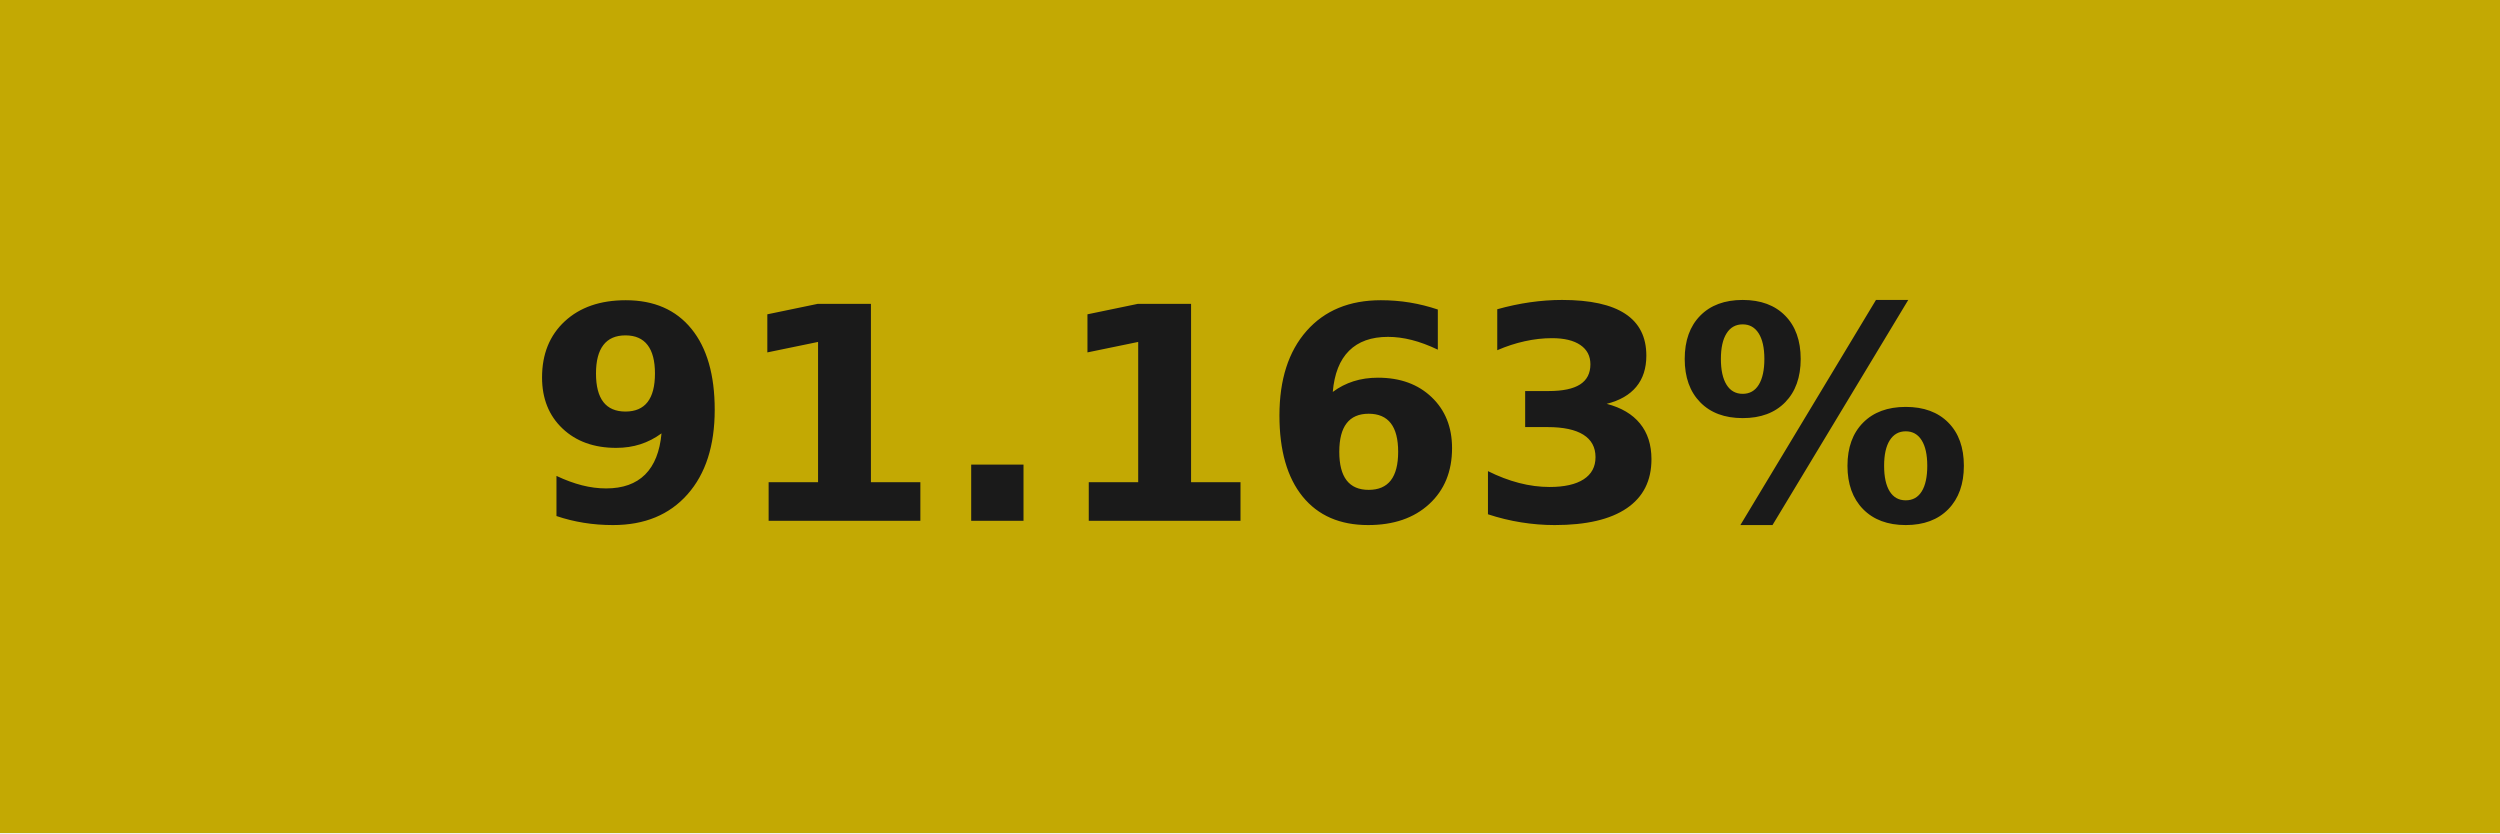
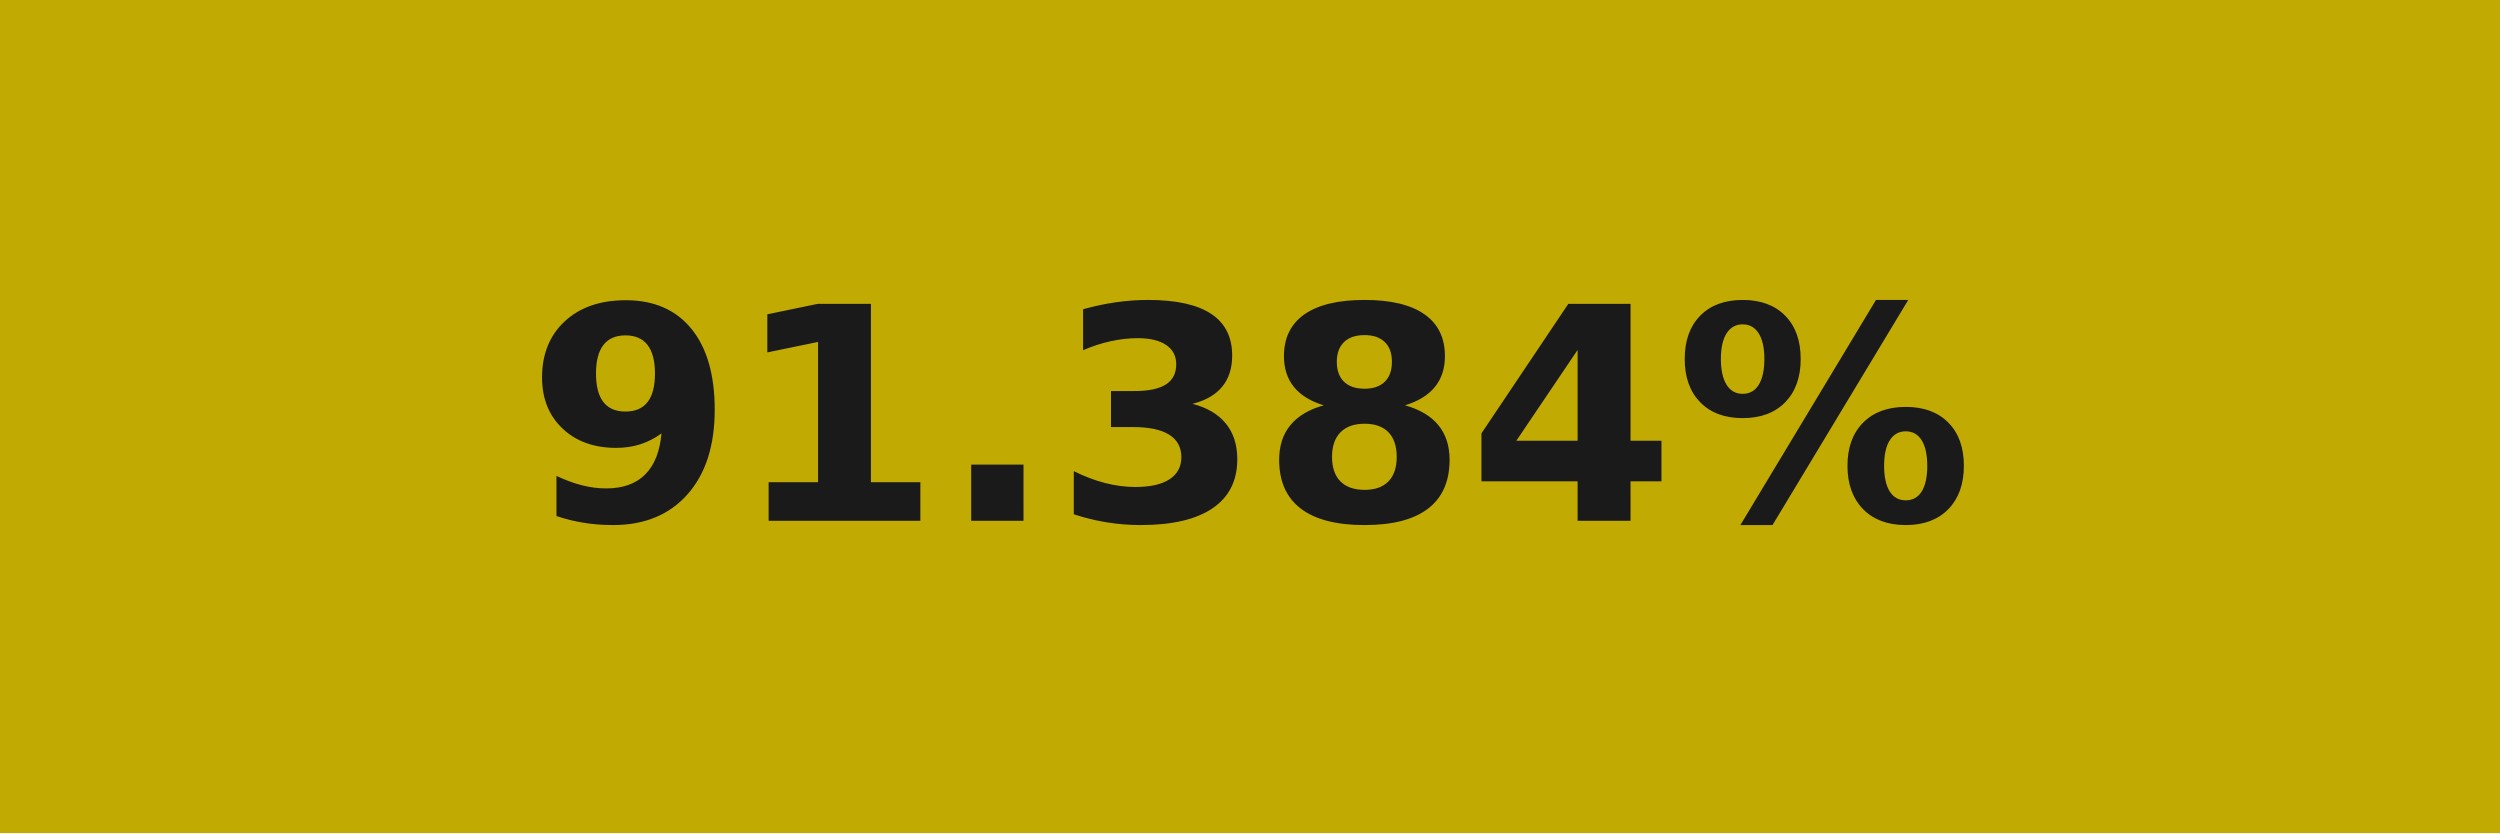
- <svg xmlns="http://www.w3.org/2000/svg" width="84" height="28" role="img" aria-label="91.163%">
+ <svg xmlns="http://www.w3.org/2000/svg" width="84" height="28" role="img" aria-label="91.384%">
  <g shape-rendering="crispEdges">
-     <rect width="84" height="28" fill="#c3a903" />
+     <rect width="84" height="28" fill="#c1aa02" />
  </g>
  <g fill="#fff" text-anchor="middle" font-family="Verdana,Geneva,DejaVu Sans,sans-serif" text-rendering="geometricPrecision" font-size="100">
-     <text transform="scale(.1)" x="420" y="175" textLength="597.5" fill="#1a1a1a" font-weight="bold">91.163%</text>
+     <text transform="scale(.1)" x="420" y="175" textLength="597.5" fill="#1a1a1a" font-weight="bold">91.384%</text>
  </g>
</svg>
